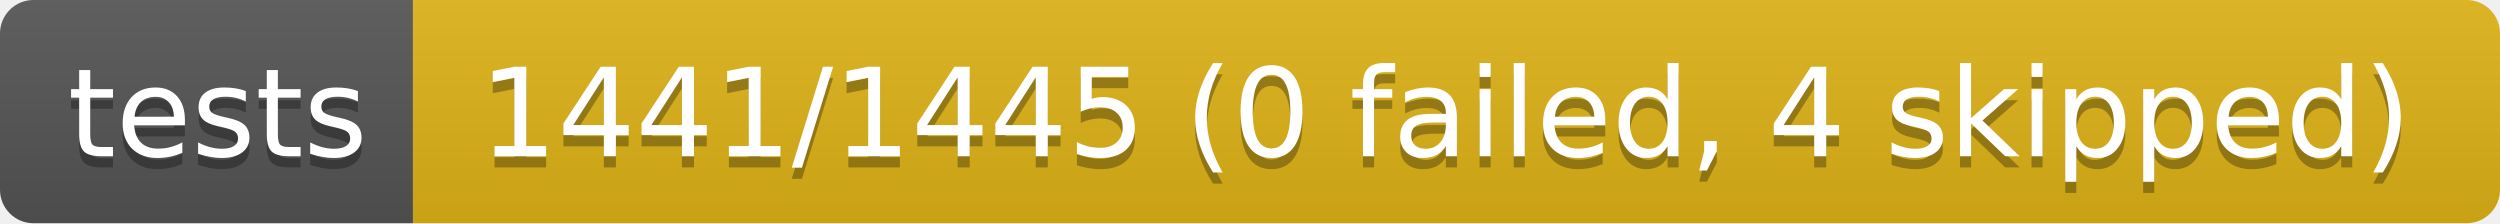
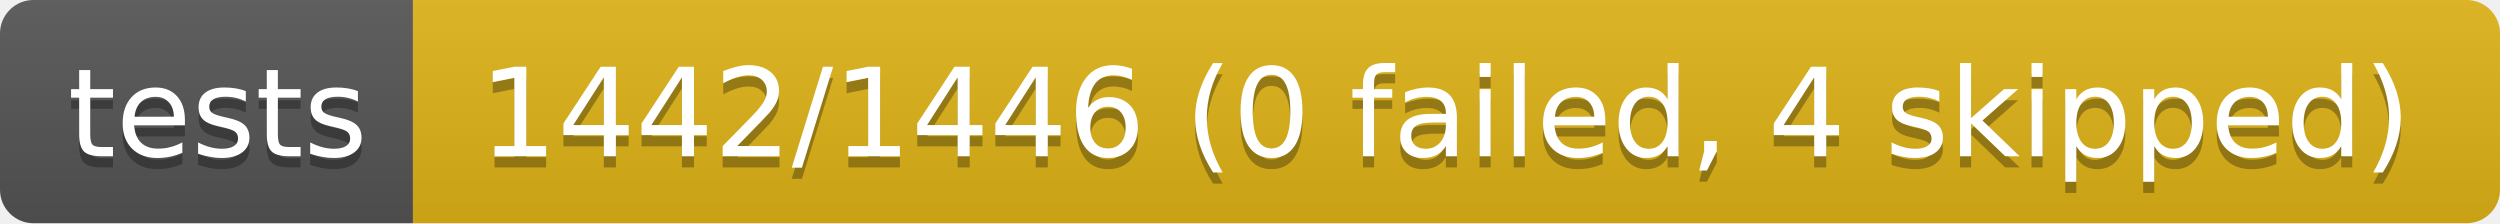
- <svg xmlns="http://www.w3.org/2000/svg" width="224" height="20" role="img" aria-label="tests: 1441/1445 (0 failed, 4 skipped)">
+ <svg xmlns="http://www.w3.org/2000/svg" width="224" height="20" role="img" aria-label="tests: 1442/1446 (0 failed, 4 skipped)">
  <linearGradient id="s" x2="0" y2="100%">
    <stop offset="0" stop-color="#bbb" stop-opacity=".1" />
    <stop offset="1" stop-opacity=".1" />
  </linearGradient>
  <clipPath id="r">
    <rect width="224" height="20" rx="3" fill="#fff" />
  </clipPath>
  <g clip-path="url(#r)">
    <rect width="37" height="20" fill="#555" />
    <rect x="37" width="187" height="20" fill="#dfb317" />
    <rect width="224" height="20" fill="url(#s)" />
  </g>
  <g fill="#fff" text-anchor="middle" font-family="Verdana,Geneva,DejaVu Sans,sans-serif" text-rendering="geometricPrecision" font-size="110">
    <text aria-hidden="true" x="195" y="150" fill="#010101" fill-opacity=".3" transform="scale(.1)" textLength="270">tests</text>
    <text x="195" y="140" transform="scale(.1)" fill="#fff" textLength="270">tests</text>
-     <text aria-hidden="true" x="1295" y="150" fill="#010101" fill-opacity=".3" transform="scale(.1)" textLength="1770">1441/1445 (0 failed, 4 skipped)</text>
-     <text x="1295" y="140" transform="scale(.1)" fill="#fff" textLength="1770">1441/1445 (0 failed, 4 skipped)</text>
+     <text aria-hidden="true" x="1295" y="150" fill="#010101" fill-opacity=".3" transform="scale(.1)" textLength="1770">1442/1446 (0 failed, 4 skipped)</text>
+     <text x="1295" y="140" transform="scale(.1)" fill="#fff" textLength="1770">1442/1446 (0 failed, 4 skipped)</text>
  </g>
</svg>
